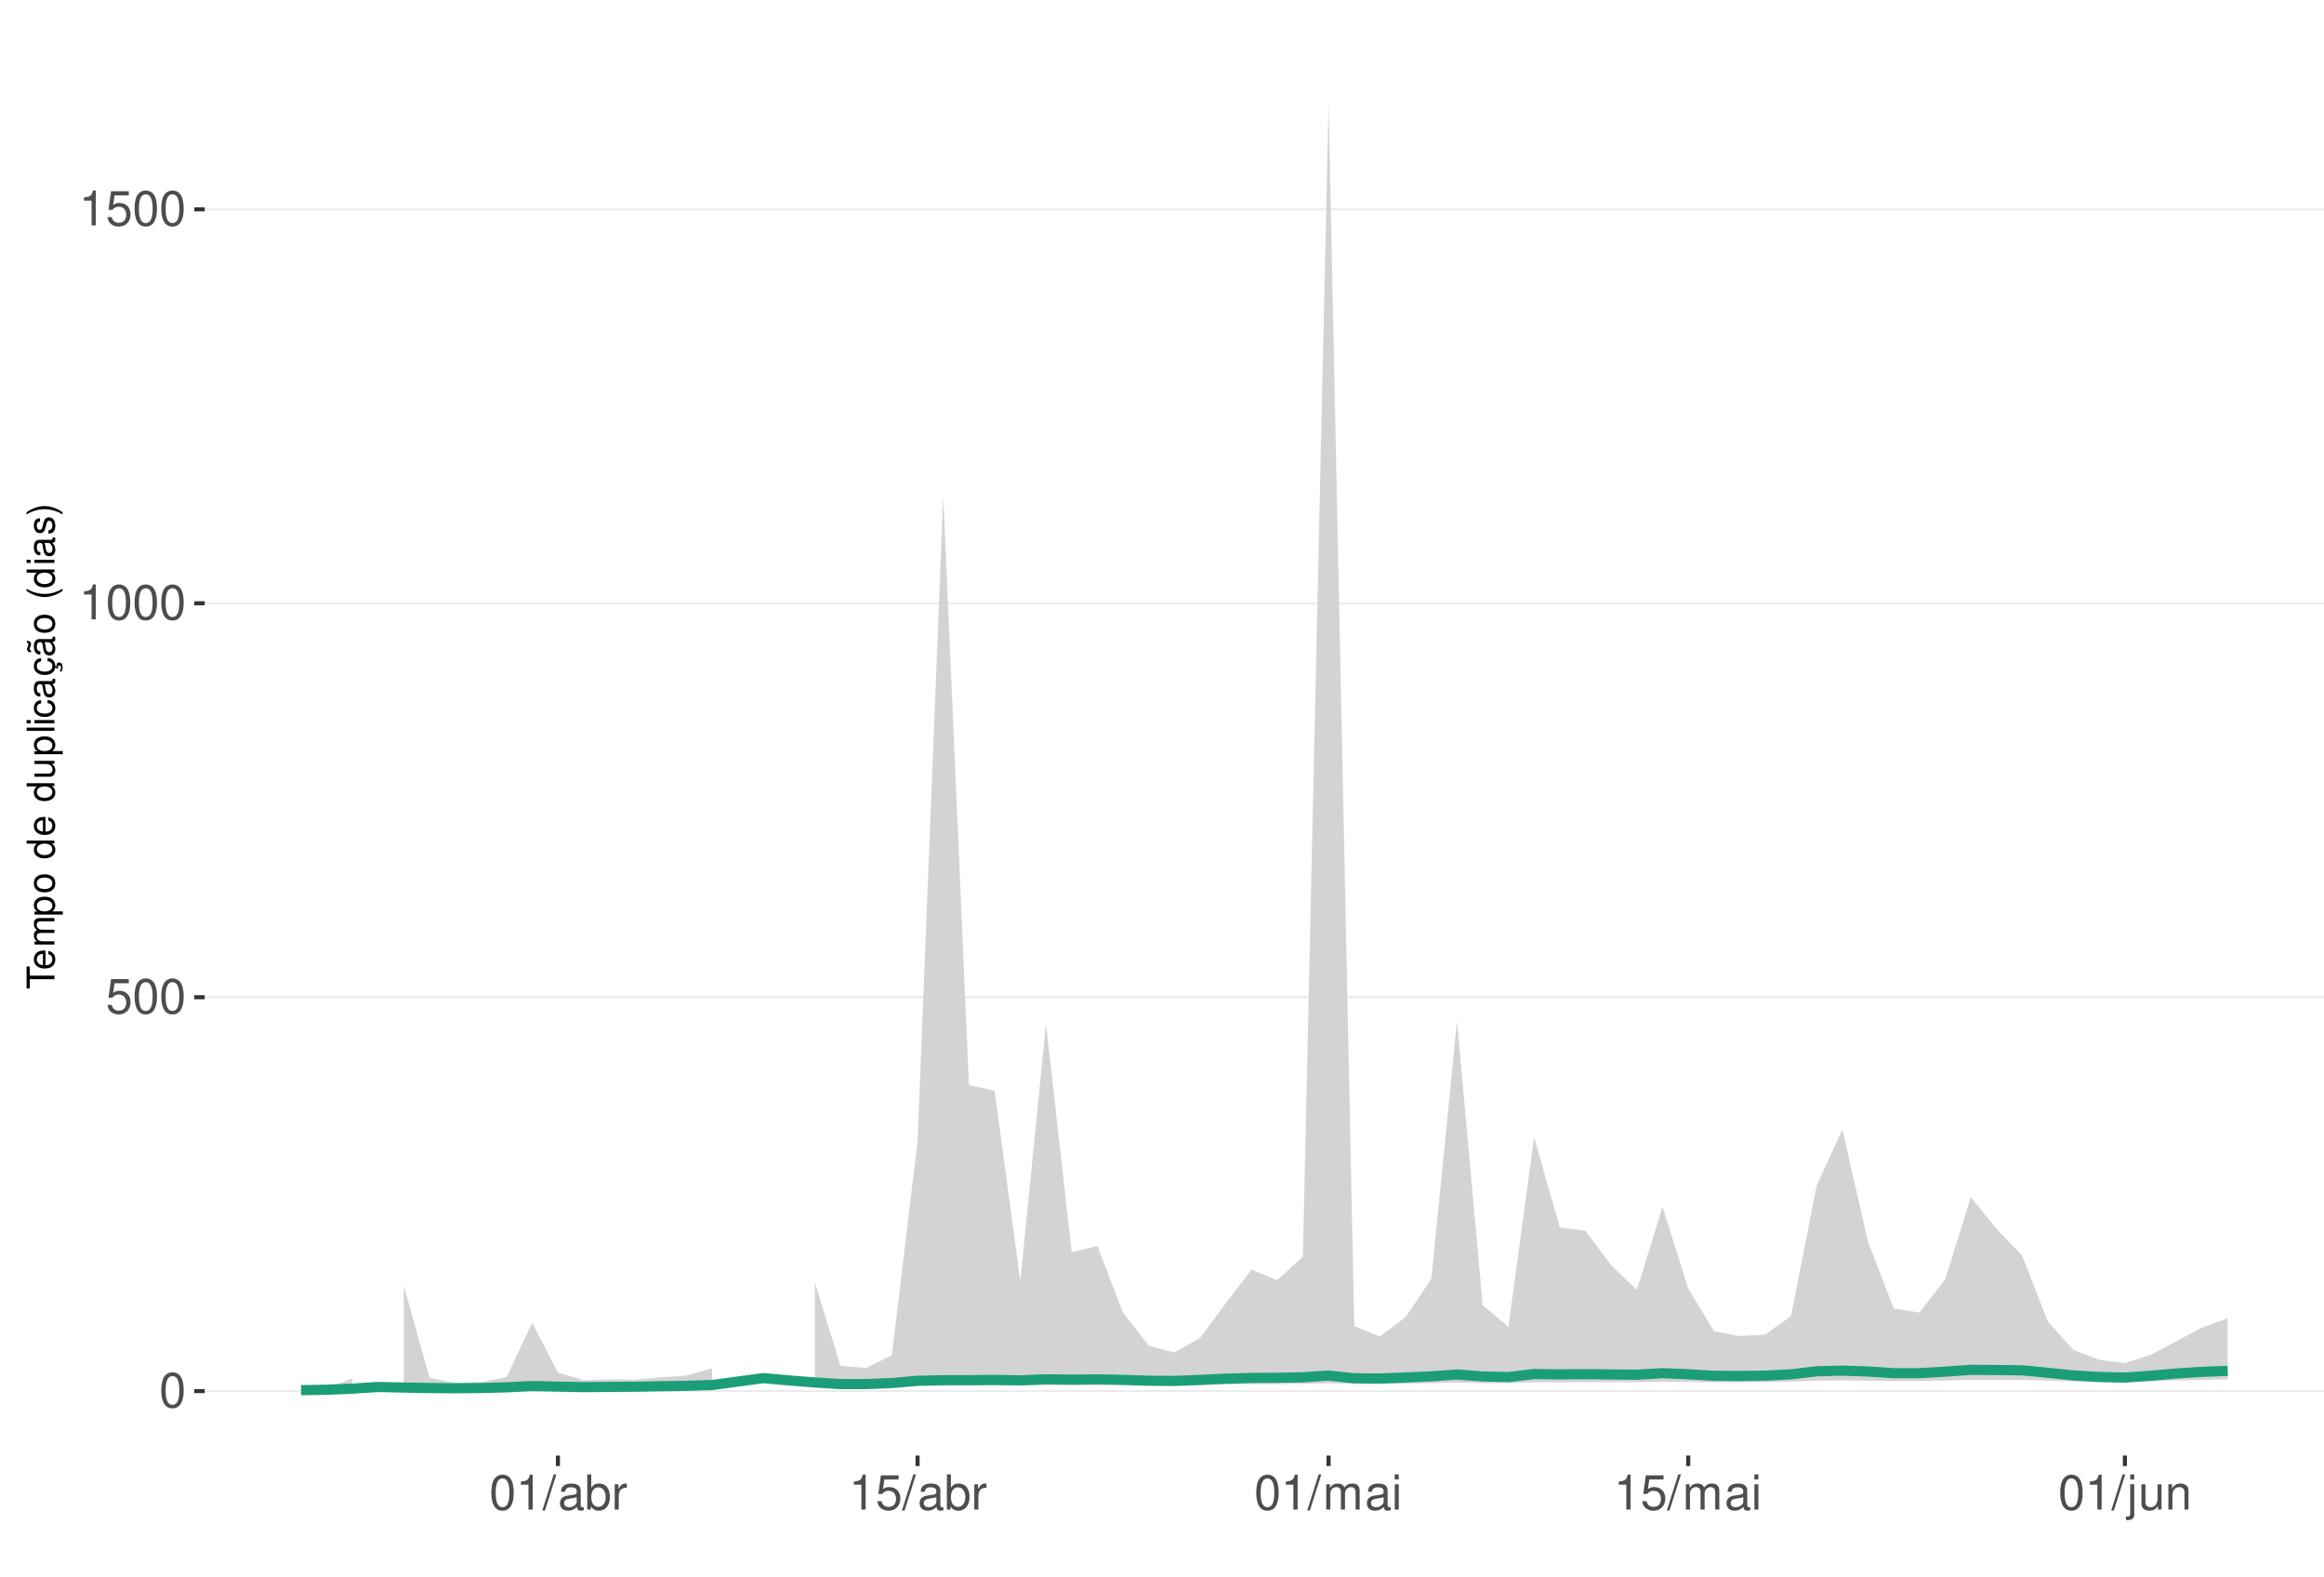
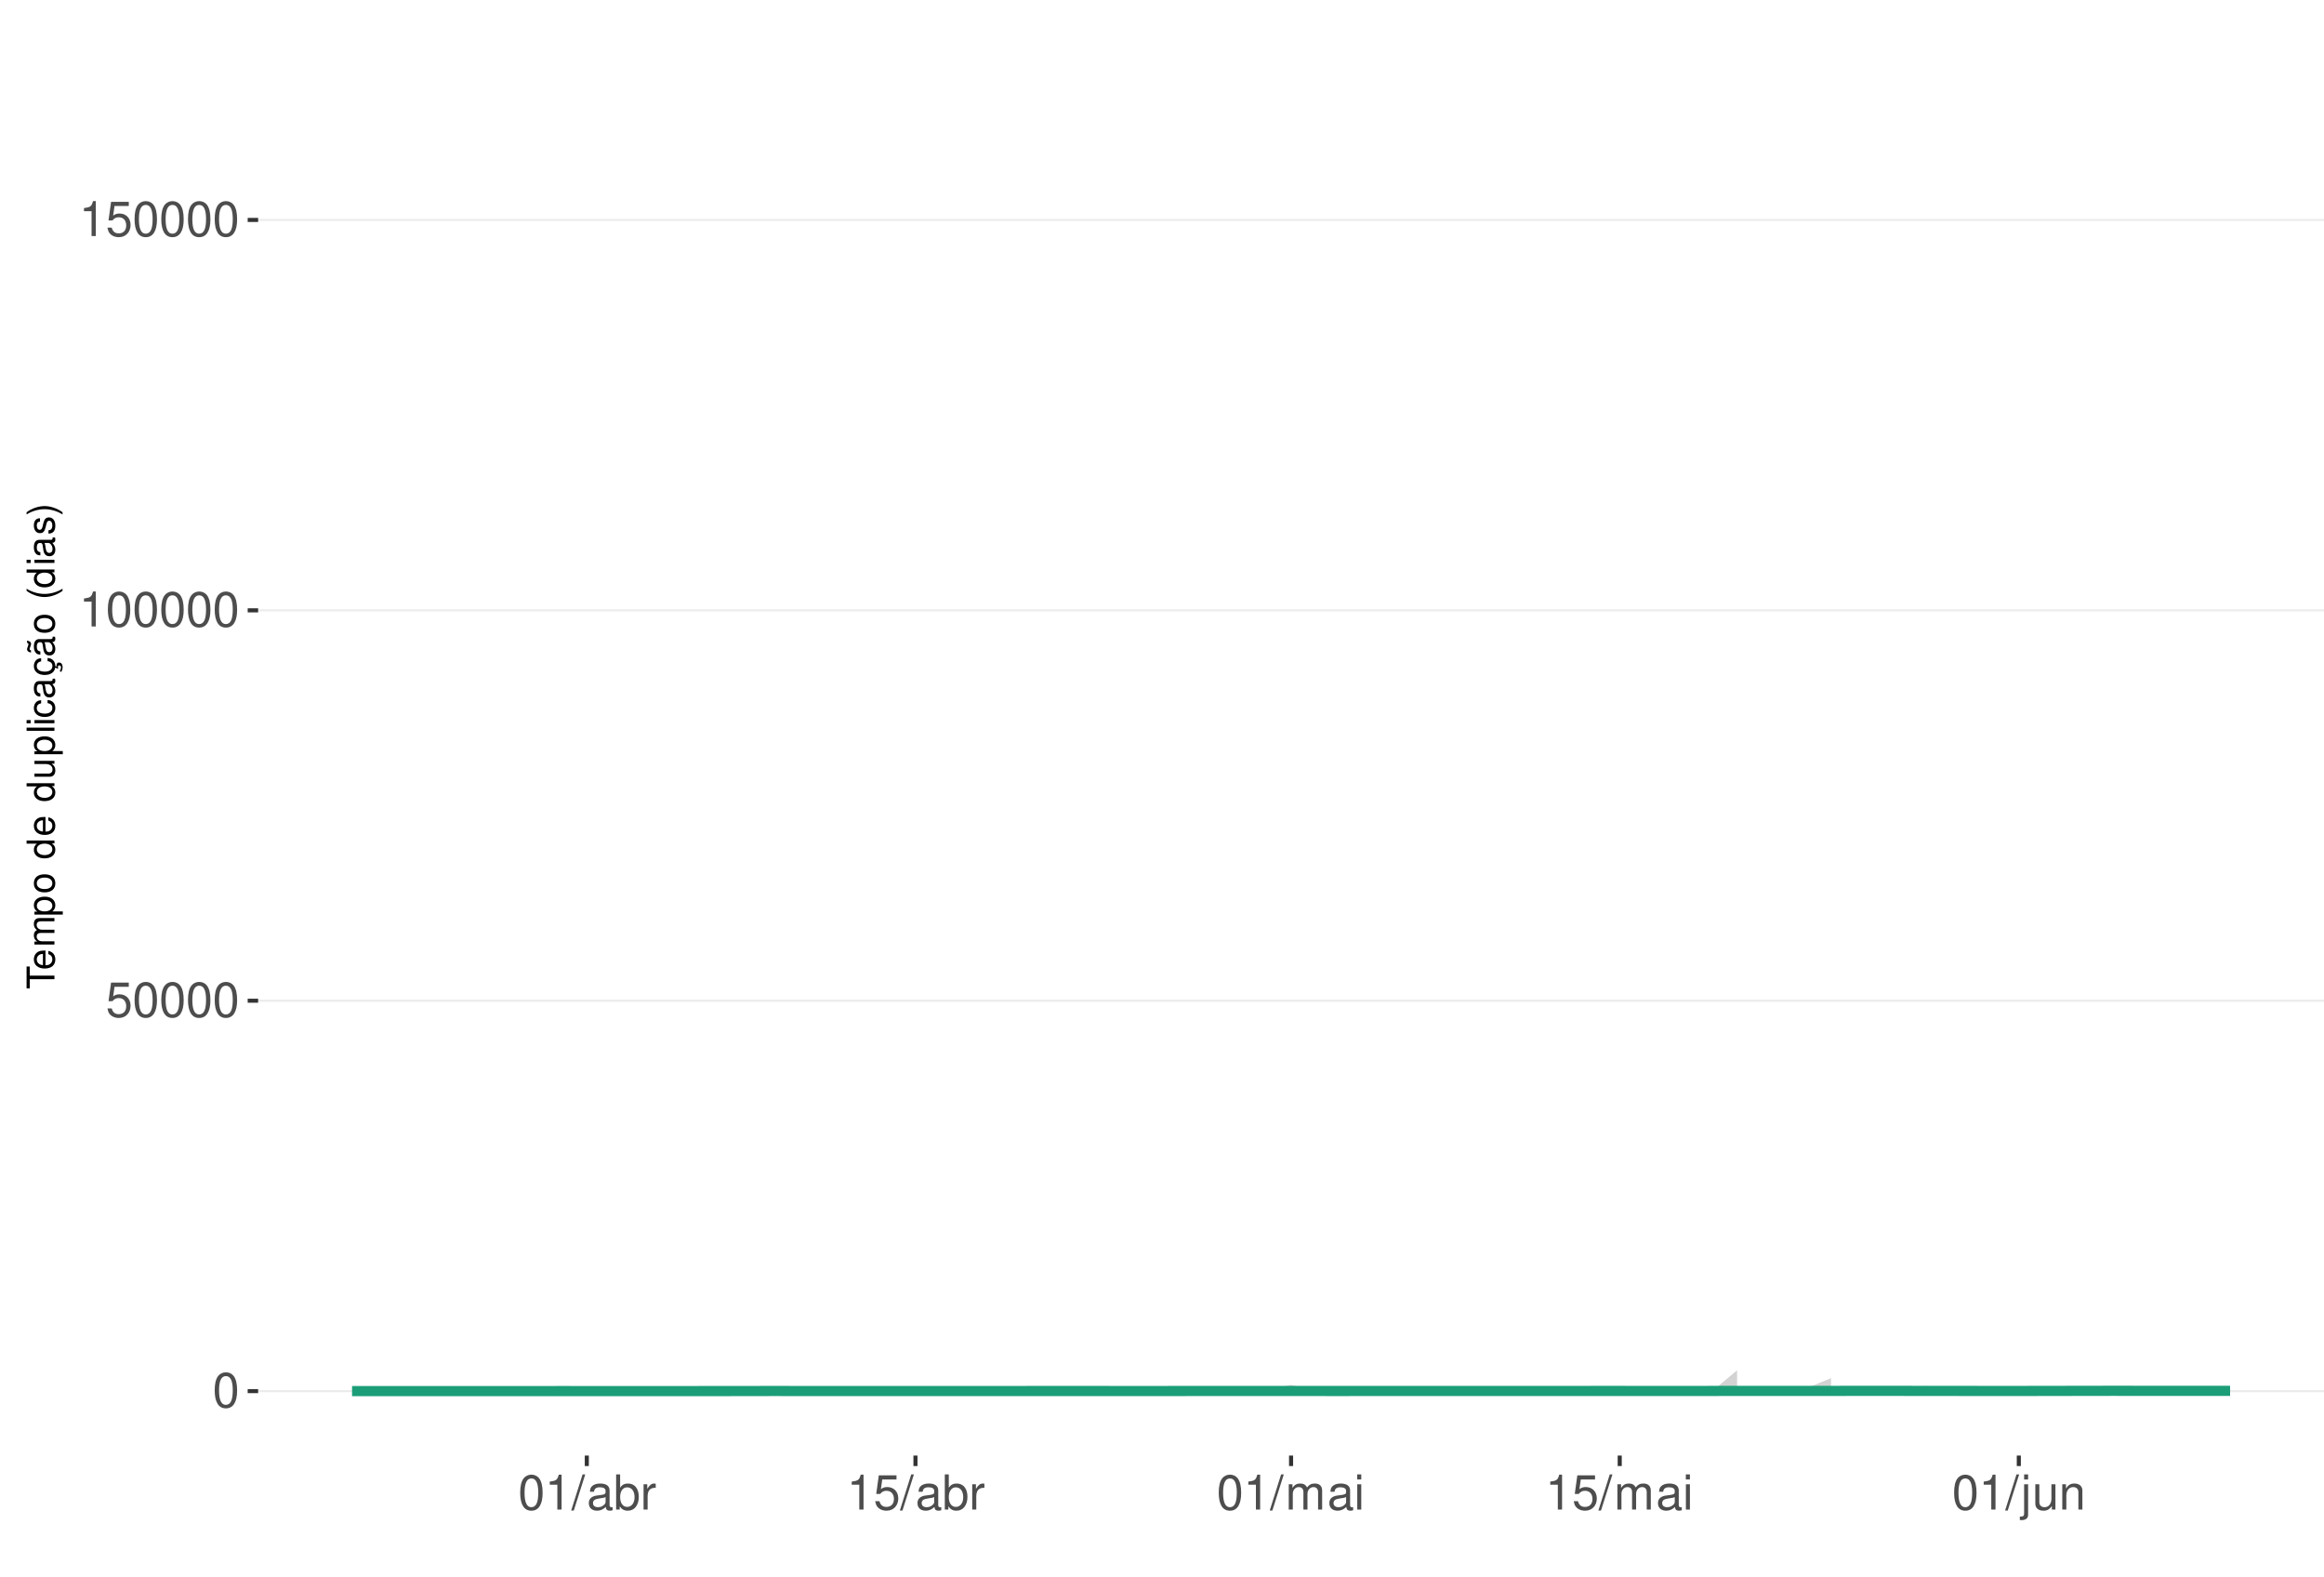
<svg xmlns="http://www.w3.org/2000/svg" xmlns:xlink="http://www.w3.org/1999/xlink" width="609pt" height="413pt" viewBox="0 0 609 413" version="1.1">
  <defs>
    <g>
      <symbol overflow="visible" id="glyph0-0">
        <path style="stroke:none;" d="" />
      </symbol>
      <symbol overflow="visible" id="glyph0-1">
        <path style="stroke:none;" d="M 3.484 -9.156 C 2.641 -9.156 1.891 -8.766 1.422 -8.156 C 0.828 -7.344 0.547 -6.125 0.547 -4.422 C 0.547 -1.344 1.562 0.297 3.484 0.297 C 5.375 0.297 6.422 -1.344 6.422 -4.359 C 6.422 -6.125 6.141 -7.312 5.547 -8.156 C 5.078 -8.781 4.328 -9.156 3.484 -9.156 Z M 3.484 -8.156 C 4.688 -8.156 5.281 -6.938 5.281 -4.453 C 5.281 -1.844 4.703 -0.625 3.453 -0.625 C 2.281 -0.625 1.688 -1.891 1.688 -4.422 C 1.688 -6.938 2.281 -8.156 3.484 -8.156 Z M 3.484 -8.156 " />
      </symbol>
      <symbol overflow="visible" id="glyph0-2">
        <path style="stroke:none;" d="M 6.031 -8.969 L 1.391 -8.969 L 0.719 -4.094 L 1.75 -4.094 C 2.266 -4.703 2.703 -4.922 3.406 -4.922 C 4.609 -4.922 5.359 -4.094 5.359 -2.766 C 5.359 -1.484 4.609 -0.703 3.391 -0.703 C 2.422 -0.703 1.828 -1.188 1.562 -2.203 L 0.438 -2.203 C 0.594 -1.469 0.719 -1.109 0.984 -0.781 C 1.5 -0.094 2.406 0.297 3.422 0.297 C 5.234 0.297 6.5 -1.031 6.5 -2.922 C 6.5 -4.703 5.312 -5.906 3.594 -5.906 C 2.969 -5.906 2.453 -5.75 1.938 -5.359 L 2.297 -7.875 L 6.031 -7.875 Z M 6.031 -8.969 " />
      </symbol>
      <symbol overflow="visible" id="glyph0-3">
        <path style="stroke:none;" d="M 3.281 -6.516 L 3.281 0 L 4.391 0 L 4.391 -9.156 L 3.656 -9.156 C 3.266 -7.75 3.016 -7.562 1.297 -7.328 L 1.297 -6.516 Z M 3.281 -6.516 " />
      </symbol>
      <symbol overflow="visible" id="glyph0-4">
        <path style="stroke:none;" d="M 2.891 -9.219 L -0.094 0.25 L 0.594 0.25 L 3.594 -9.219 Z M 2.891 -9.219 " />
      </symbol>
      <symbol overflow="visible" id="glyph0-5">
        <path style="stroke:none;" d="M 6.766 -0.625 C 6.656 -0.594 6.609 -0.594 6.547 -0.594 C 6.172 -0.594 5.969 -0.781 5.969 -1.109 L 5.969 -5.016 C 5.969 -6.188 5.109 -6.828 3.484 -6.828 C 2.5 -6.828 1.734 -6.547 1.281 -6.047 C 0.969 -5.703 0.844 -5.328 0.828 -4.672 L 1.891 -4.672 C 1.969 -5.484 2.453 -5.844 3.438 -5.844 C 4.406 -5.844 4.922 -5.5 4.922 -4.859 L 4.922 -4.578 C 4.906 -4.125 4.688 -3.969 3.828 -3.844 C 2.328 -3.656 2.094 -3.609 1.703 -3.438 C 0.922 -3.109 0.531 -2.531 0.531 -1.672 C 0.531 -0.469 1.359 0.297 2.703 0.297 C 3.547 0.297 4.219 0 4.969 -0.688 C 5.031 0 5.359 0.297 6.047 0.297 C 6.281 0.297 6.422 0.266 6.766 0.172 Z M 4.922 -2.094 C 4.922 -1.734 4.828 -1.516 4.5 -1.234 C 4.078 -0.828 3.562 -0.625 2.938 -0.625 C 2.109 -0.625 1.625 -1.031 1.625 -1.703 C 1.625 -2.391 2.094 -2.75 3.234 -2.906 C 4.359 -3.062 4.562 -3.109 4.922 -3.281 Z M 4.922 -2.094 " />
      </symbol>
      <symbol overflow="visible" id="glyph0-6">
        <path style="stroke:none;" d="M 0.688 -9.219 L 0.688 0 L 1.625 0 L 1.625 -0.844 C 2.141 -0.078 2.812 0.297 3.734 0.297 C 5.484 0.297 6.625 -1.141 6.625 -3.344 C 6.625 -5.5 5.547 -6.828 3.781 -6.828 C 2.875 -6.828 2.234 -6.484 1.734 -5.734 L 1.734 -9.219 Z M 3.578 -5.828 C 4.766 -5.828 5.516 -4.812 5.516 -3.234 C 5.516 -1.719 4.734 -0.703 3.578 -0.703 C 2.453 -0.703 1.734 -1.703 1.734 -3.266 C 1.734 -4.828 2.453 -5.828 3.578 -5.828 Z M 3.578 -5.828 " />
      </symbol>
      <symbol overflow="visible" id="glyph0-7">
        <path style="stroke:none;" d="M 0.875 -6.625 L 0.875 0 L 1.938 0 L 1.938 -3.438 C 1.953 -5.031 2.609 -5.75 4.062 -5.703 L 4.062 -6.781 C 3.891 -6.812 3.781 -6.828 3.656 -6.828 C 2.969 -6.828 2.453 -6.422 1.844 -5.422 L 1.844 -6.625 Z M 0.875 -6.625 " />
      </symbol>
      <symbol overflow="visible" id="glyph0-8">
        <path style="stroke:none;" d="M 0.891 -6.625 L 0.891 0 L 1.953 0 L 1.953 -4.156 C 1.953 -5.125 2.641 -5.891 3.5 -5.891 C 4.297 -5.891 4.734 -5.422 4.734 -4.562 L 4.734 0 L 5.797 0 L 5.797 -4.156 C 5.797 -5.125 6.5 -5.891 7.359 -5.891 C 8.125 -5.891 8.578 -5.406 8.578 -4.562 L 8.578 0 L 9.641 0 L 9.641 -4.969 C 9.641 -6.156 8.953 -6.828 7.719 -6.828 C 6.828 -6.828 6.297 -6.562 5.688 -5.812 C 5.297 -6.516 4.766 -6.828 3.891 -6.828 C 3.016 -6.828 2.422 -6.5 1.859 -5.688 L 1.859 -6.625 Z M 0.891 -6.625 " />
      </symbol>
      <symbol overflow="visible" id="glyph0-9">
        <path style="stroke:none;" d="M 1.891 -6.625 L 0.844 -6.625 L 0.844 0 L 1.891 0 Z M 1.891 -9.219 L 0.828 -9.219 L 0.828 -7.891 L 1.891 -7.891 Z M 1.891 -9.219 " />
      </symbol>
      <symbol overflow="visible" id="glyph0-10">
        <path style="stroke:none;" d="M 0.891 -6.625 L 0.891 0.969 C 0.891 1.625 0.688 1.828 0.031 1.828 C -0.047 1.828 -0.094 1.828 -0.234 1.828 L -0.234 2.719 C -0.094 2.75 -0.031 2.766 0.125 2.766 C 1.312 2.766 1.938 2.297 1.938 1.375 L 1.938 -6.625 Z M 1.938 -9.219 L 0.891 -9.219 L 0.891 -7.891 L 1.938 -7.891 Z M 1.938 -9.219 " />
      </symbol>
      <symbol overflow="visible" id="glyph0-11">
        <path style="stroke:none;" d="M 6.094 0 L 6.094 -6.625 L 5.047 -6.625 L 5.047 -2.875 C 5.047 -1.516 4.344 -0.625 3.234 -0.625 C 2.406 -0.625 1.875 -1.141 1.875 -1.938 L 1.875 -6.625 L 0.828 -6.625 L 0.828 -1.516 C 0.828 -0.422 1.641 0.297 2.938 0.297 C 3.906 0.297 4.531 -0.047 5.156 -0.922 L 5.156 0 Z M 6.094 0 " />
      </symbol>
      <symbol overflow="visible" id="glyph0-12">
        <path style="stroke:none;" d="M 0.891 -6.625 L 0.891 0 L 1.953 0 L 1.953 -3.656 C 1.953 -5.016 2.656 -5.891 3.75 -5.891 C 4.578 -5.891 5.109 -5.391 5.109 -4.594 L 5.109 0 L 6.156 0 L 6.156 -5.016 C 6.156 -6.109 5.344 -6.828 4.062 -6.828 C 3.078 -6.828 2.438 -6.438 1.859 -5.516 L 1.859 -6.625 Z M 0.891 -6.625 " />
      </symbol>
      <symbol overflow="visible" id="glyph1-0">
        <path style="stroke:none;" d="" />
      </symbol>
      <symbol overflow="visible" id="glyph1-1">
        <path style="stroke:none;" d="M -6.469 -3.547 L -6.469 -5.938 L -7.297 -5.938 L -7.297 -0.203 L -6.469 -0.203 L -6.469 -2.609 L 0 -2.609 L 0 -3.547 Z M -6.469 -3.547 " />
      </symbol>
      <symbol overflow="visible" id="glyph1-2">
        <path style="stroke:none;" d="M -2.344 -5.125 C -3.141 -5.125 -3.625 -5.062 -4.016 -4.922 C -4.875 -4.578 -5.391 -3.781 -5.391 -2.797 C -5.391 -1.344 -4.281 -0.406 -2.547 -0.406 C -0.812 -0.406 0.234 -1.297 0.234 -2.781 C 0.234 -3.984 -0.453 -4.812 -1.594 -5.016 L -1.594 -4.188 C -0.906 -3.953 -0.547 -3.484 -0.547 -2.812 C -0.547 -2.281 -0.781 -1.828 -1.219 -1.547 C -1.516 -1.344 -1.812 -1.281 -2.344 -1.266 Z M -3.016 -1.297 C -3.984 -1.359 -4.625 -1.953 -4.625 -2.797 C -4.625 -3.641 -3.953 -4.234 -3.016 -4.234 Z M -3.016 -1.297 " />
      </symbol>
      <symbol overflow="visible" id="glyph1-3">
        <path style="stroke:none;" d="M -5.234 -0.703 L 0 -0.703 L 0 -1.547 L -3.297 -1.547 C -4.047 -1.547 -4.656 -2.094 -4.656 -2.766 C -4.656 -3.391 -4.281 -3.734 -3.609 -3.734 L 0 -3.734 L 0 -4.578 L -3.297 -4.578 C -4.047 -4.578 -4.656 -5.125 -4.656 -5.812 C -4.656 -6.422 -4.266 -6.781 -3.609 -6.781 L 0 -6.781 L 0 -7.625 L -3.938 -7.625 C -4.875 -7.625 -5.391 -7.078 -5.391 -6.094 C -5.391 -5.406 -5.188 -4.984 -4.594 -4.484 C -5.156 -4.188 -5.391 -3.766 -5.391 -3.078 C -5.391 -2.375 -5.125 -1.906 -4.5 -1.469 L -5.234 -1.469 Z M -5.234 -0.703 " />
      </symbol>
      <symbol overflow="visible" id="glyph1-4">
        <path style="stroke:none;" d="M 2.188 -0.547 L 2.188 -1.375 L -0.547 -1.375 C -0.016 -1.812 0.234 -2.312 0.234 -2.984 C 0.234 -4.344 -0.859 -5.234 -2.531 -5.234 C -4.297 -5.234 -5.391 -4.375 -5.391 -2.984 C -5.391 -2.266 -5.062 -1.703 -4.453 -1.312 L -5.234 -1.312 L -5.234 -0.547 Z M -4.609 -2.844 C -4.609 -3.766 -3.797 -4.359 -2.547 -4.359 C -1.359 -4.359 -0.547 -3.75 -0.547 -2.844 C -0.547 -1.953 -1.344 -1.375 -2.578 -1.375 C -3.812 -1.375 -4.609 -1.953 -4.609 -2.844 Z M -4.609 -2.844 " />
      </symbol>
      <symbol overflow="visible" id="glyph1-5">
        <path style="stroke:none;" d="M -5.391 -2.719 C -5.391 -1.234 -4.344 -0.359 -2.578 -0.359 C -0.812 -0.359 0.234 -1.234 0.234 -2.734 C 0.234 -4.203 -0.812 -5.094 -2.547 -5.094 C -4.359 -5.094 -5.391 -4.234 -5.391 -2.719 Z M -4.625 -2.734 C -4.625 -3.672 -3.844 -4.234 -2.547 -4.234 C -1.312 -4.234 -0.547 -3.656 -0.547 -2.734 C -0.547 -1.797 -1.312 -1.234 -2.578 -1.234 C -3.844 -1.234 -4.625 -1.797 -4.625 -2.734 Z M -4.625 -2.734 " />
      </symbol>
      <symbol overflow="visible" id="glyph1-6">
        <path style="stroke:none;" d="" />
      </symbol>
      <symbol overflow="visible" id="glyph1-7">
        <path style="stroke:none;" d="M -7.297 -4.953 L -7.297 -4.125 L -4.578 -4.125 C -5.109 -3.766 -5.391 -3.203 -5.391 -2.516 C -5.391 -1.156 -4.297 -0.266 -2.625 -0.266 C -0.859 -0.266 0.234 -1.125 0.234 -2.547 C 0.234 -3.266 -0.047 -3.766 -0.688 -4.203 L 0 -4.203 L 0 -4.953 Z M -4.609 -2.656 C -4.609 -3.547 -3.812 -4.125 -2.562 -4.125 C -1.344 -4.125 -0.547 -3.547 -0.547 -2.656 C -0.547 -1.734 -1.359 -1.125 -2.578 -1.125 C -3.797 -1.125 -4.609 -1.734 -4.609 -2.656 Z M -4.609 -2.656 " />
      </symbol>
      <symbol overflow="visible" id="glyph1-8">
        <path style="stroke:none;" d="M 0 -4.812 L -5.234 -4.812 L -5.234 -3.984 L -2.266 -3.984 C -1.203 -3.984 -0.5 -3.438 -0.5 -2.562 C -0.5 -1.906 -0.906 -1.484 -1.531 -1.484 L -5.234 -1.484 L -5.234 -0.656 L -1.203 -0.656 C -0.328 -0.656 0.234 -1.297 0.234 -2.312 C 0.234 -3.094 -0.047 -3.578 -0.734 -4.062 L 0 -4.062 Z M 0 -4.812 " />
      </symbol>
      <symbol overflow="visible" id="glyph1-9">
        <path style="stroke:none;" d="M -7.297 -1.516 L -7.297 -0.688 L 0 -0.688 L 0 -1.516 Z M -7.297 -1.516 " />
      </symbol>
      <symbol overflow="visible" id="glyph1-10">
        <path style="stroke:none;" d="M -5.234 -1.5 L -5.234 -0.672 L 0 -0.672 L 0 -1.5 Z M -7.297 -1.5 L -7.297 -0.656 L -6.234 -0.656 L -6.234 -1.5 Z M -7.297 -1.5 " />
      </symbol>
      <symbol overflow="visible" id="glyph1-11">
        <path style="stroke:none;" d="M -3.484 -4.703 C -3.984 -4.672 -4.312 -4.562 -4.609 -4.359 C -5.094 -4 -5.391 -3.375 -5.391 -2.641 C -5.391 -1.219 -4.266 -0.312 -2.531 -0.312 C -0.844 -0.312 0.234 -1.203 0.234 -2.625 C 0.234 -3.875 -0.516 -4.672 -1.797 -4.766 L -1.797 -3.938 C -0.953 -3.797 -0.547 -3.359 -0.547 -2.656 C -0.547 -1.734 -1.297 -1.188 -2.531 -1.188 C -3.844 -1.188 -4.625 -1.719 -4.625 -2.625 C -4.625 -3.328 -4.203 -3.766 -3.484 -3.875 Z M -3.484 -4.703 " />
      </symbol>
      <symbol overflow="visible" id="glyph1-12">
        <path style="stroke:none;" d="M -0.484 -5.344 C -0.469 -5.266 -0.469 -5.219 -0.469 -5.172 C -0.469 -4.875 -0.625 -4.719 -0.875 -4.719 L -3.953 -4.719 C -4.891 -4.719 -5.391 -4.047 -5.391 -2.75 C -5.391 -1.984 -5.172 -1.375 -4.781 -1.016 C -4.516 -0.766 -4.203 -0.672 -3.688 -0.656 L -3.688 -1.484 C -4.328 -1.562 -4.625 -1.938 -4.625 -2.719 C -4.625 -3.484 -4.344 -3.891 -3.844 -3.891 L -3.625 -3.891 C -3.266 -3.875 -3.125 -3.703 -3.047 -3.016 C -2.891 -1.844 -2.844 -1.656 -2.719 -1.344 C -2.453 -0.734 -2 -0.422 -1.312 -0.422 C -0.375 -0.422 0.234 -1.078 0.234 -2.141 C 0.234 -2.797 0 -3.328 -0.547 -3.922 C 0 -3.984 0.234 -4.234 0.234 -4.781 C 0.234 -4.953 0.203 -5.062 0.141 -5.344 Z M -1.656 -3.891 C -1.375 -3.891 -1.203 -3.812 -0.969 -3.562 C -0.656 -3.219 -0.5 -2.812 -0.5 -2.312 C -0.5 -1.672 -0.812 -1.297 -1.344 -1.297 C -1.891 -1.297 -2.172 -1.656 -2.297 -2.547 C -2.422 -3.438 -2.453 -3.609 -2.594 -3.891 Z M -1.656 -3.891 " />
      </symbol>
      <symbol overflow="visible" id="glyph1-13">
        <path style="stroke:none;" d="M 0.234 -2.641 C 0.234 -3.875 -0.547 -4.703 -1.797 -4.766 L -1.797 -3.938 C -0.953 -3.797 -0.531 -3.359 -0.531 -2.656 C -0.531 -1.734 -1.281 -1.188 -2.516 -1.188 C -3.844 -1.188 -4.625 -1.719 -4.625 -2.625 C -4.625 -3.328 -4.203 -3.766 -3.484 -3.875 L -3.484 -4.703 C -3.984 -4.672 -4.312 -4.562 -4.609 -4.359 C -5.094 -4 -5.391 -3.375 -5.391 -2.641 C -5.391 -1.219 -4.266 -0.312 -2.531 -0.312 C -1.469 -0.312 -0.625 -0.672 -0.156 -1.312 C 0.047 -1.594 0.125 -1.812 0.203 -2.25 L 0.922 -1.938 L 0.984 -2.062 C 0.938 -2.188 0.906 -2.25 0.906 -2.375 C 0.906 -2.656 1.047 -2.828 1.281 -2.828 C 1.547 -2.828 1.734 -2.594 1.734 -2.297 C 1.734 -2.031 1.672 -1.844 1.438 -1.406 L 1.406 -1.312 L 1.812 -1.094 C 2.078 -1.75 2.141 -1.953 2.141 -2.344 C 2.141 -3.109 1.781 -3.578 1.203 -3.578 C 0.781 -3.578 0.547 -3.297 0.547 -2.797 C 0.547 -2.703 0.547 -2.641 0.562 -2.516 Z M 0.234 -2.641 " />
      </symbol>
      <symbol overflow="visible" id="glyph1-14">
        <path style="stroke:none;" d="M -0.484 -5.344 C -0.469 -5.266 -0.469 -5.219 -0.469 -5.172 C -0.469 -4.875 -0.625 -4.719 -0.875 -4.719 L -3.953 -4.719 C -4.891 -4.719 -5.391 -4.047 -5.391 -2.75 C -5.391 -1.984 -5.172 -1.375 -4.781 -1.016 C -4.516 -0.766 -4.203 -0.672 -3.688 -0.656 L -3.688 -1.484 C -4.328 -1.562 -4.625 -1.938 -4.625 -2.719 C -4.625 -3.484 -4.344 -3.891 -3.844 -3.891 L -3.625 -3.891 C -3.266 -3.875 -3.125 -3.703 -3.047 -3.016 C -2.891 -1.844 -2.844 -1.656 -2.719 -1.344 C -2.453 -0.734 -2 -0.422 -1.312 -0.422 C -0.375 -0.422 0.234 -1.078 0.234 -2.141 C 0.234 -2.797 0 -3.328 -0.547 -3.922 C 0 -3.984 0.234 -4.234 0.234 -4.781 C 0.234 -4.953 0.203 -5.062 0.141 -5.344 Z M -1.656 -3.891 C -1.375 -3.891 -1.203 -3.812 -0.969 -3.562 C -0.656 -3.219 -0.5 -2.812 -0.5 -2.312 C -0.5 -1.672 -0.812 -1.297 -1.344 -1.297 C -1.891 -1.297 -2.172 -1.656 -2.297 -2.547 C -2.422 -3.438 -2.453 -3.609 -2.594 -3.891 Z M -7.172 -3.75 C -6.922 -3.672 -6.812 -3.547 -6.812 -3.375 C -6.812 -3.25 -6.875 -2.984 -6.984 -2.734 C -7.156 -2.312 -7.172 -2.25 -7.172 -2.047 C -7.172 -1.594 -6.797 -1.297 -6.141 -1.188 L -6.141 -1.766 C -6.375 -1.812 -6.5 -1.938 -6.5 -2.094 C -6.5 -2.203 -6.469 -2.344 -6.375 -2.578 C -6.156 -3.156 -6.125 -3.234 -6.125 -3.438 C -6.125 -3.922 -6.484 -4.219 -7.172 -4.312 Z M -7.172 -3.75 " />
      </symbol>
      <symbol overflow="visible" id="glyph1-15">
        <path style="stroke:none;" d="M -7.297 -2.359 C -5.984 -1.359 -4.156 -0.734 -2.594 -0.734 C -1.016 -0.734 0.812 -1.359 2.125 -2.359 L 2.125 -2.906 C 0.688 -2.031 -0.984 -1.547 -2.594 -1.547 C -4.188 -1.547 -5.875 -2.031 -7.297 -2.906 Z M -7.297 -2.359 " />
      </symbol>
      <symbol overflow="visible" id="glyph1-16">
        <path style="stroke:none;" d="M -3.781 -4.375 C -4.812 -4.375 -5.391 -3.688 -5.391 -2.484 C -5.391 -1.266 -4.766 -0.469 -3.797 -0.469 C -2.969 -0.469 -2.578 -0.891 -2.281 -2.125 L -2.094 -2.906 C -1.953 -3.484 -1.734 -3.719 -1.375 -3.719 C -0.875 -3.719 -0.547 -3.234 -0.547 -2.5 C -0.547 -2.047 -0.672 -1.672 -0.891 -1.453 C -1.047 -1.328 -1.188 -1.266 -1.562 -1.219 L -1.562 -0.344 C -0.344 -0.375 0.234 -1.062 0.234 -2.438 C 0.234 -3.75 -0.422 -4.594 -1.438 -4.594 C -2.203 -4.594 -2.641 -4.156 -2.891 -3.109 L -3.078 -2.312 C -3.234 -1.625 -3.453 -1.344 -3.828 -1.344 C -4.312 -1.344 -4.625 -1.766 -4.625 -2.453 C -4.625 -3.125 -4.328 -3.484 -3.781 -3.5 Z M -3.781 -4.375 " />
      </symbol>
      <symbol overflow="visible" id="glyph1-17">
        <path style="stroke:none;" d="M 2.125 -0.938 C 0.812 -1.938 -1.016 -2.562 -2.578 -2.562 C -4.156 -2.562 -5.984 -1.938 -7.297 -0.938 L -7.297 -0.375 C -5.859 -1.266 -4.188 -1.75 -2.578 -1.75 C -0.984 -1.75 0.703 -1.266 2.125 -0.375 Z M 2.125 -0.938 " />
      </symbol>
    </g>
    <clipPath id="clip1">
-       <path d="M 53.645 9.961 L 609 9.961 L 609 381.328 L 53.645 381.328 Z M 53.645 9.961 " />
+       <path d="M 67.645 9.961 L 609 9.961 L 609 381.328 L 67.645 381.328 Z M 67.645 9.961 " />
    </clipPath>
    <clipPath id="clip2">
-       <path d="M 53.645 364 L 609 364 L 609 365 L 53.645 365 Z M 53.645 364 " />
+       <path d="M 67.645 364 L 609 364 L 609 365 L 67.645 365 Z M 67.645 364 " />
    </clipPath>
    <clipPath id="clip3">
-       <path d="M 53.645 260 L 609 260 L 609 262 L 53.645 262 Z M 53.645 260 " />
+       <path d="M 67.645 261 L 609 261 L 609 263 L 67.645 263 Z M 67.645 261 " />
    </clipPath>
    <clipPath id="clip4">
-       <path d="M 53.645 157 L 609 157 L 609 159 L 53.645 159 Z M 53.645 157 " />
+       <path d="M 67.645 159 L 609 159 L 609 161 L 67.645 161 Z M 67.645 159 " />
    </clipPath>
    <clipPath id="clip5">
-       <path d="M 53.645 54 L 609 54 L 609 56 L 53.645 56 Z M 53.645 54 " />
+       <path d="M 67.645 57 L 609 57 L 609 58 L 67.645 58 Z M 67.645 57 " />
    </clipPath>
  </defs>
  <g id="surface349">
    <rect x="0" y="0" width="609" height="413" style="fill:rgb(100%,100%,100%);fill-opacity:1;stroke:none;" />
    <rect x="0" y="0" width="609" height="413" style="fill:rgb(100%,100%,100%);fill-opacity:1;stroke:none;" />
    <path style="fill:none;stroke-width:1.067;stroke-linecap:round;stroke-linejoin:round;stroke:rgb(100%,100%,100%);stroke-opacity:1;stroke-miterlimit:10;" d="M 0 413 L 609 413 L 609 0 L 0 0 Z M 0 413 " />
    <g clip-path="url(#clip1)" clip-rule="nonzero">
-       <path style=" stroke:none;fill-rule:nonzero;fill:rgb(100%,100%,100%);fill-opacity:1;" d="M 53.645 381.328 L 609 381.328 L 609 9.961 L 53.645 9.961 Z M 53.645 381.328 " />
+       <path style=" stroke:none;fill-rule:nonzero;fill:rgb(100%,100%,100%);fill-opacity:1;" d="M 67.645 381.328 L 609 381.328 L 609 9.961 L 67.645 9.961 Z M 67.645 381.328 " />
    </g>
    <g clip-path="url(#clip2)" clip-rule="nonzero">
-       <path style="fill:none;stroke-width:0.533;stroke-linecap:butt;stroke-linejoin:round;stroke:rgb(92.157%,92.157%,92.157%);stroke-opacity:1;stroke-miterlimit:10;" d="M 53.645 364.449 L 609 364.449 " />
+       <path style="fill:none;stroke-width:0.533;stroke-linecap:butt;stroke-linejoin:round;stroke:rgb(92.157%,92.157%,92.157%);stroke-opacity:1;stroke-miterlimit:10;" d="M 67.645 364.449 L 609 364.449 " />
    </g>
    <g clip-path="url(#clip3)" clip-rule="nonzero">
-       <path style="fill:none;stroke-width:0.533;stroke-linecap:butt;stroke-linejoin:round;stroke:rgb(92.157%,92.157%,92.157%);stroke-opacity:1;stroke-miterlimit:10;" d="M 53.645 261.25 L 609 261.25 " />
+       <path style="fill:none;stroke-width:0.533;stroke-linecap:butt;stroke-linejoin:round;stroke:rgb(92.157%,92.157%,92.157%);stroke-opacity:1;stroke-miterlimit:10;" d="M 67.645 262.172 L 609 262.172 " />
    </g>
    <g clip-path="url(#clip4)" clip-rule="nonzero">
-       <path style="fill:none;stroke-width:0.533;stroke-linecap:butt;stroke-linejoin:round;stroke:rgb(92.157%,92.157%,92.157%);stroke-opacity:1;stroke-miterlimit:10;" d="M 53.645 158.047 L 609 158.047 " />
+       <path style="fill:none;stroke-width:0.533;stroke-linecap:butt;stroke-linejoin:round;stroke:rgb(92.157%,92.157%,92.157%);stroke-opacity:1;stroke-miterlimit:10;" d="M 67.645 159.898 L 609 159.898 " />
    </g>
    <g clip-path="url(#clip5)" clip-rule="nonzero">
-       <path style="fill:none;stroke-width:0.533;stroke-linecap:butt;stroke-linejoin:round;stroke:rgb(92.157%,92.157%,92.157%);stroke-opacity:1;stroke-miterlimit:10;" d="M 53.645 54.848 L 609 54.848 " />
-     </g>
-     <path style=" stroke:none;fill-rule:nonzero;fill:rgb(82.745%,82.745%,82.745%);fill-opacity:1;" d="M 78.887 363.984 L 85.621 363.602 L 92.352 361.133 L 92.352 364.098 L 85.621 364.215 L 78.887 364.289 Z M 78.887 363.984 " />
-     <path style=" stroke:none;fill-rule:nonzero;fill:rgb(82.745%,82.745%,82.745%);fill-opacity:1;" d="M 105.816 336.809 L 112.547 360.93 L 119.277 362.316 L 126.008 362.105 L 132.742 360.785 L 139.473 346.566 L 146.203 359.586 L 152.938 361.574 L 159.668 361.395 L 166.398 361.438 L 173.129 360.828 L 179.863 360.367 L 186.594 358.465 L 186.594 363.527 L 179.863 363.621 L 173.129 363.672 L 166.398 363.742 L 159.668 363.773 L 152.938 363.812 L 146.203 363.785 L 139.473 363.758 L 132.742 363.883 L 126.008 363.957 L 119.277 364 L 112.547 363.996 L 105.816 363.977 Z M 105.816 336.809 " />
-     <path style=" stroke:none;fill-rule:nonzero;fill:rgb(82.745%,82.745%,82.745%);fill-opacity:1;" d="M 213.52 335.945 L 220.25 357.844 L 226.984 358.355 L 233.715 355.051 L 240.445 299.043 L 247.18 129.742 L 253.91 284.262 L 260.641 285.797 L 267.371 335.594 L 274.105 268.207 L 280.836 328.035 L 287.566 326.449 L 294.301 343.91 L 301.031 352.566 L 307.762 354.328 L 314.492 350.48 L 321.227 341.438 L 327.957 332.602 L 334.688 335.395 L 341.418 329.227 L 348.152 26.844 L 354.883 347.453 L 361.613 350.117 L 368.348 345.035 L 375.078 335.055 L 381.809 267.469 L 388.539 341.93 L 395.273 347.605 L 402.004 297.969 L 408.734 321.551 L 415.469 322.422 L 422.199 331.469 L 428.93 337.934 L 435.66 316.176 L 442.395 337.562 L 449.125 348.719 L 455.855 350.035 L 462.59 349.633 L 469.32 344.801 L 476.051 310.613 L 482.781 295.918 L 489.516 325.328 L 496.246 342.809 L 502.977 343.875 L 509.711 335.219 L 516.441 313.645 L 523.172 321.91 L 529.902 328.949 L 536.637 346.215 L 543.367 353.672 L 550.098 356.246 L 556.832 357.102 L 563.562 354.938 L 570.293 351.387 L 577.023 347.805 L 583.758 345.355 L 583.758 361.371 L 577.023 361.477 L 570.293 361.648 L 563.562 361.887 L 556.832 362.105 L 550.098 362.059 L 543.367 361.914 L 536.637 361.68 L 529.902 361.5 L 523.172 361.496 L 516.441 361.5 L 509.711 361.656 L 502.977 361.797 L 496.246 361.812 L 489.516 361.699 L 482.781 361.652 L 476.051 361.719 L 469.32 361.973 L 462.59 362.105 L 455.855 362.148 L 449.125 362.152 L 442.395 362.043 L 435.66 361.977 L 428.93 362.117 L 422.199 362.109 L 415.469 362.105 L 408.734 362.141 L 402.004 362.137 L 395.273 362.383 L 388.539 362.352 L 381.809 362.227 L 375.078 362.375 L 368.348 362.484 L 361.613 362.582 L 354.883 362.578 L 348.152 362.402 L 341.418 362.539 L 334.688 362.594 L 327.957 362.621 L 321.227 362.695 L 314.492 362.812 L 307.762 362.914 L 301.031 362.914 L 294.301 362.863 L 287.566 362.844 L 280.836 362.883 L 274.105 362.875 L 267.371 362.969 L 260.641 362.957 L 253.91 362.988 L 247.18 363.008 L 240.445 363.07 L 233.715 363.254 L 226.984 363.363 L 220.25 363.383 L 213.52 363.27 Z M 213.52 335.945 " />
-     <path style="fill:none;stroke-width:2.667;stroke-linecap:butt;stroke-linejoin:round;stroke:rgb(10.588%,61.961%,46.667%);stroke-opacity:1;stroke-miterlimit:10;" d="M 78.887 364.207 L 85.621 364.078 L 92.352 363.805 L 99.082 363.355 L 105.816 363.516 L 112.547 363.641 L 119.277 363.703 L 126.008 363.633 L 132.742 363.461 L 139.473 363.113 L 146.203 363.273 L 152.938 363.402 L 159.668 363.34 L 166.398 363.301 L 173.129 363.168 L 179.863 363.066 L 186.594 362.852 L 193.324 361.945 L 200.059 361.043 L 206.789 361.648 L 213.52 362.18 L 220.25 362.609 L 226.984 362.605 L 233.715 362.328 L 240.445 361.746 L 247.18 361.578 L 253.91 361.578 L 260.641 361.516 L 267.371 361.629 L 274.105 361.344 L 280.836 361.441 L 287.566 361.367 L 294.301 361.5 L 301.031 361.727 L 307.762 361.785 L 314.492 361.52 L 321.227 361.188 L 327.957 360.988 L 334.688 360.961 L 341.418 360.824 L 348.152 360.379 L 354.883 361.078 L 361.613 361.145 L 368.348 360.879 L 375.078 360.574 L 381.809 360.102 L 388.539 360.605 L 395.273 360.766 L 402.004 359.977 L 408.734 360.066 L 415.469 360.012 L 422.199 360.078 L 428.93 360.16 L 435.66 359.746 L 442.395 360.027 L 449.125 360.438 L 455.855 360.48 L 462.59 360.398 L 469.32 360.051 L 476.051 359.25 L 482.781 359.074 L 489.516 359.309 L 496.246 359.75 L 502.977 359.75 L 509.711 359.348 L 516.441 358.871 L 523.172 358.922 L 529.902 359.004 L 536.637 359.645 L 543.367 360.34 L 550.098 360.746 L 556.832 360.895 L 563.562 360.414 L 570.293 359.836 L 577.023 359.402 L 583.758 359.145 " />
-     <g style="fill:rgb(30.196%,30.196%,30.196%);fill-opacity:1;">
-       <use xlink:href="#glyph0-1" x="41.715" y="368.671" />
-     </g>
-     <g style="fill:rgb(30.196%,30.196%,30.196%);fill-opacity:1;">
-       <use xlink:href="#glyph0-2" x="27.715" y="265.472" />
-       <use xlink:href="#glyph0-1" x="34.715" y="265.472" />
-       <use xlink:href="#glyph0-1" x="41.715" y="265.472" />
-     </g>
-     <g style="fill:rgb(30.196%,30.196%,30.196%);fill-opacity:1;">
-       <use xlink:href="#glyph0-3" x="20.715" y="162.269" />
-       <use xlink:href="#glyph0-1" x="27.715" y="162.269" />
-       <use xlink:href="#glyph0-1" x="34.715" y="162.269" />
-       <use xlink:href="#glyph0-1" x="41.715" y="162.269" />
-     </g>
-     <g style="fill:rgb(30.196%,30.196%,30.196%);fill-opacity:1;">
-       <use xlink:href="#glyph0-3" x="20.715" y="59.069" />
-       <use xlink:href="#glyph0-2" x="27.715" y="59.069" />
-       <use xlink:href="#glyph0-1" x="34.715" y="59.069" />
-       <use xlink:href="#glyph0-1" x="41.715" y="59.069" />
-     </g>
-     <path style="fill:none;stroke-width:1.067;stroke-linecap:butt;stroke-linejoin:round;stroke:rgb(20%,20%,20%);stroke-opacity:1;stroke-miterlimit:10;" d="M 50.906 364.449 L 53.645 364.449 " />
-     <path style="fill:none;stroke-width:1.067;stroke-linecap:butt;stroke-linejoin:round;stroke:rgb(20%,20%,20%);stroke-opacity:1;stroke-miterlimit:10;" d="M 50.906 261.25 L 53.645 261.25 " />
-     <path style="fill:none;stroke-width:1.067;stroke-linecap:butt;stroke-linejoin:round;stroke:rgb(20%,20%,20%);stroke-opacity:1;stroke-miterlimit:10;" d="M 50.906 158.047 L 53.645 158.047 " />
-     <path style="fill:none;stroke-width:1.067;stroke-linecap:butt;stroke-linejoin:round;stroke:rgb(20%,20%,20%);stroke-opacity:1;stroke-miterlimit:10;" d="M 50.906 54.848 L 53.645 54.848 " />
-     <path style="fill:none;stroke-width:1.067;stroke-linecap:butt;stroke-linejoin:round;stroke:rgb(20%,20%,20%);stroke-opacity:1;stroke-miterlimit:10;" d="M 146.203 384.07 L 146.203 381.328 " />
-     <path style="fill:none;stroke-width:1.067;stroke-linecap:butt;stroke-linejoin:round;stroke:rgb(20%,20%,20%);stroke-opacity:1;stroke-miterlimit:10;" d="M 240.445 384.07 L 240.445 381.328 " />
-     <path style="fill:none;stroke-width:1.067;stroke-linecap:butt;stroke-linejoin:round;stroke:rgb(20%,20%,20%);stroke-opacity:1;stroke-miterlimit:10;" d="M 348.152 384.07 L 348.152 381.328 " />
-     <path style="fill:none;stroke-width:1.067;stroke-linecap:butt;stroke-linejoin:round;stroke:rgb(20%,20%,20%);stroke-opacity:1;stroke-miterlimit:10;" d="M 442.395 384.07 L 442.395 381.328 " />
-     <path style="fill:none;stroke-width:1.067;stroke-linecap:butt;stroke-linejoin:round;stroke:rgb(20%,20%,20%);stroke-opacity:1;stroke-miterlimit:10;" d="M 556.832 384.07 L 556.832 381.328 " />
-     <g style="fill:rgb(30.196%,30.196%,30.196%);fill-opacity:1;">
-       <use xlink:href="#glyph0-1" x="128.203" y="395.483" />
-       <use xlink:href="#glyph0-3" x="135.203" y="395.483" />
-       <use xlink:href="#glyph0-4" x="142.203" y="395.483" />
-       <use xlink:href="#glyph0-5" x="146.203" y="395.483" />
-       <use xlink:href="#glyph0-6" x="153.203" y="395.483" />
-       <use xlink:href="#glyph0-7" x="160.203" y="395.483" />
-     </g>
-     <g style="fill:rgb(30.196%,30.196%,30.196%);fill-opacity:1;">
-       <use xlink:href="#glyph0-3" x="222.445" y="395.483" />
-       <use xlink:href="#glyph0-2" x="229.445" y="395.483" />
-       <use xlink:href="#glyph0-4" x="236.445" y="395.483" />
-       <use xlink:href="#glyph0-5" x="240.445" y="395.483" />
-       <use xlink:href="#glyph0-6" x="247.445" y="395.483" />
-       <use xlink:href="#glyph0-7" x="254.445" y="395.483" />
-     </g>
-     <g style="fill:rgb(30.196%,30.196%,30.196%);fill-opacity:1;">
-       <use xlink:href="#glyph0-1" x="328.652" y="395.483" />
-       <use xlink:href="#glyph0-3" x="335.652" y="395.483" />
-       <use xlink:href="#glyph0-4" x="342.652" y="395.483" />
-       <use xlink:href="#glyph0-8" x="346.652" y="395.483" />
-       <use xlink:href="#glyph0-5" x="357.652" y="395.483" />
-       <use xlink:href="#glyph0-9" x="364.652" y="395.483" />
-     </g>
-     <g style="fill:rgb(30.196%,30.196%,30.196%);fill-opacity:1;">
-       <use xlink:href="#glyph0-3" x="422.895" y="395.483" />
-       <use xlink:href="#glyph0-2" x="429.895" y="395.483" />
-       <use xlink:href="#glyph0-4" x="436.895" y="395.483" />
-       <use xlink:href="#glyph0-8" x="440.895" y="395.483" />
-       <use xlink:href="#glyph0-5" x="451.895" y="395.483" />
-       <use xlink:href="#glyph0-9" x="458.895" y="395.483" />
-     </g>
-     <g style="fill:rgb(30.196%,30.196%,30.196%);fill-opacity:1;">
-       <use xlink:href="#glyph0-1" x="539.332" y="395.483" />
-       <use xlink:href="#glyph0-3" x="546.332" y="395.483" />
-       <use xlink:href="#glyph0-4" x="553.332" y="395.483" />
-       <use xlink:href="#glyph0-10" x="557.332" y="395.483" />
-       <use xlink:href="#glyph0-11" x="560.332" y="395.483" />
-       <use xlink:href="#glyph0-12" x="567.332" y="395.483" />
+       <path style="fill:none;stroke-width:0.533;stroke-linecap:butt;stroke-linejoin:round;stroke:rgb(92.157%,92.157%,92.157%);stroke-opacity:1;stroke-miterlimit:10;" d="M 67.645 57.621 L 609 57.621 " />
+     </g>
+     <path style=" stroke:none;fill-rule:nonzero;fill:rgb(82.745%,82.745%,82.745%);fill-opacity:1;" d="M 92.254 364.445 L 98.402 364.441 L 104.555 364.414 L 104.555 364.445 Z M 92.254 364.445 " />
+     <path style=" stroke:none;fill-rule:nonzero;fill:rgb(82.745%,82.745%,82.745%);fill-opacity:1;" d="M 116.859 364.176 L 123.012 364.414 L 129.164 364.426 L 135.312 364.426 L 141.465 364.414 L 147.617 364.27 L 153.77 364.398 L 159.922 364.422 L 166.074 364.418 L 172.227 364.422 L 178.375 364.414 L 184.527 364.41 L 190.68 364.395 L 190.68 364.438 L 184.527 364.441 L 141.465 364.441 L 135.312 364.445 L 116.859 364.445 Z M 116.859 364.176 " />
+     <path style=" stroke:none;fill-rule:nonzero;fill:rgb(82.745%,82.745%,82.745%);fill-opacity:1;" d="M 215.289 364.148 L 221.438 364.383 L 227.59 364.387 L 233.742 364.355 L 239.895 363.742 L 246.047 363.602 L 252.199 364.027 L 258.352 364.02 L 264.5 364.203 L 270.652 363.816 L 276.805 364.172 L 282.957 364.156 L 289.109 364.258 L 295.262 364.328 L 301.41 364.344 L 307.562 364.305 L 313.715 364.211 L 319.867 364.113 L 326.02 364.145 L 332.172 364.082 L 338.324 362.816 L 344.473 364.293 L 350.625 364.312 L 356.777 364.266 L 362.93 364.145 L 369.082 363.359 L 375.234 364.219 L 381.387 364.285 L 387.535 363.918 L 393.688 364.078 L 399.84 364.059 L 405.992 364.105 L 412.145 364.195 L 418.297 363.973 L 424.445 364.152 L 430.598 364.258 L 436.75 364.258 L 442.902 364.246 L 449.055 364.152 L 455.207 358.977 L 455.207 364.422 L 449.055 364.422 L 442.902 364.426 L 387.535 364.426 L 381.387 364.43 L 375.234 364.426 L 369.082 364.426 L 362.93 364.43 L 313.715 364.43 L 307.562 364.434 L 239.895 364.434 L 233.742 364.438 L 215.289 364.438 Z M 215.289 364.148 " />
+     <path style=" stroke:none;fill-rule:nonzero;fill:rgb(82.745%,82.745%,82.745%);fill-opacity:1;" d="M 473.66 363.562 L 479.812 361.062 L 479.812 364.418 L 473.66 364.418 Z M 473.66 363.562 " />
+     <path style=" stroke:none;fill-rule:nonzero;fill:rgb(82.745%,82.745%,82.745%);fill-opacity:1;" d="M 504.422 363.07 L 510.57 364.188 L 516.723 364.301 L 529.027 364.332 L 535.18 364.25 L 541.332 363.855 L 541.332 364.418 L 535.18 364.418 L 529.027 364.422 L 510.57 364.422 L 504.422 364.418 Z M 504.422 363.07 " />
+     <path style="fill:none;stroke-width:2.667;stroke-linecap:butt;stroke-linejoin:round;stroke:rgb(10.588%,61.961%,46.667%);stroke-opacity:1;stroke-miterlimit:10;" d="M 92.254 364.445 L 98.402 364.445 L 110.707 364.438 L 116.859 364.438 L 123.012 364.441 L 135.312 364.441 L 147.617 364.434 L 153.77 364.438 L 178.375 364.438 L 184.527 364.434 L 190.68 364.434 L 196.832 364.422 L 202.984 364.414 L 209.137 364.422 L 215.289 364.426 L 221.438 364.43 L 227.59 364.43 L 239.895 364.422 L 264.5 364.422 L 270.652 364.418 L 289.109 364.418 L 295.262 364.422 L 301.41 364.422 L 313.715 364.414 L 332.172 364.414 L 338.324 364.41 L 344.473 364.414 L 350.625 364.418 L 369.082 364.406 L 375.234 364.41 L 381.387 364.41 L 387.535 364.406 L 412.145 364.406 L 418.297 364.402 L 424.445 364.402 L 430.598 364.406 L 442.902 364.406 L 449.055 364.402 L 455.207 364.391 L 467.508 364.391 L 473.66 364.395 L 479.812 364.391 L 485.965 364.379 L 492.117 364.371 L 498.27 364.383 L 504.422 364.391 L 510.57 364.398 L 522.875 364.406 L 529.027 364.406 L 535.18 364.398 L 541.332 364.387 L 547.48 364.375 L 553.633 364.367 L 565.938 364.375 L 578.242 364.375 L 584.395 364.371 " />
+     <g style="fill:rgb(30.196%,30.196%,30.196%);fill-opacity:1;">
+       <use xlink:href="#glyph0-1" x="55.715" y="368.671" />
+     </g>
+     <g style="fill:rgb(30.196%,30.196%,30.196%);fill-opacity:1;">
+       <use xlink:href="#glyph0-2" x="27.715" y="266.394" />
+       <use xlink:href="#glyph0-1" x="34.715" y="266.394" />
+       <use xlink:href="#glyph0-1" x="41.715" y="266.394" />
+       <use xlink:href="#glyph0-1" x="48.715" y="266.394" />
+       <use xlink:href="#glyph0-1" x="55.715" y="266.394" />
+     </g>
+     <g style="fill:rgb(30.196%,30.196%,30.196%);fill-opacity:1;">
+       <use xlink:href="#glyph0-3" x="20.715" y="164.12" />
+       <use xlink:href="#glyph0-1" x="27.715" y="164.12" />
+       <use xlink:href="#glyph0-1" x="34.715" y="164.12" />
+       <use xlink:href="#glyph0-1" x="41.715" y="164.12" />
+       <use xlink:href="#glyph0-1" x="48.715" y="164.12" />
+       <use xlink:href="#glyph0-1" x="55.715" y="164.12" />
+     </g>
+     <g style="fill:rgb(30.196%,30.196%,30.196%);fill-opacity:1;">
+       <use xlink:href="#glyph0-3" x="20.715" y="61.843" />
+       <use xlink:href="#glyph0-2" x="27.715" y="61.843" />
+       <use xlink:href="#glyph0-1" x="34.715" y="61.843" />
+       <use xlink:href="#glyph0-1" x="41.715" y="61.843" />
+       <use xlink:href="#glyph0-1" x="48.715" y="61.843" />
+       <use xlink:href="#glyph0-1" x="55.715" y="61.843" />
+     </g>
+     <path style="fill:none;stroke-width:1.067;stroke-linecap:butt;stroke-linejoin:round;stroke:rgb(20%,20%,20%);stroke-opacity:1;stroke-miterlimit:10;" d="M 64.906 364.449 L 67.645 364.449 " />
+     <path style="fill:none;stroke-width:1.067;stroke-linecap:butt;stroke-linejoin:round;stroke:rgb(20%,20%,20%);stroke-opacity:1;stroke-miterlimit:10;" d="M 64.906 262.172 L 67.645 262.172 " />
+     <path style="fill:none;stroke-width:1.067;stroke-linecap:butt;stroke-linejoin:round;stroke:rgb(20%,20%,20%);stroke-opacity:1;stroke-miterlimit:10;" d="M 64.906 159.898 L 67.645 159.898 " />
+     <path style="fill:none;stroke-width:1.067;stroke-linecap:butt;stroke-linejoin:round;stroke:rgb(20%,20%,20%);stroke-opacity:1;stroke-miterlimit:10;" d="M 64.906 57.621 L 67.645 57.621 " />
+     <path style="fill:none;stroke-width:1.067;stroke-linecap:butt;stroke-linejoin:round;stroke:rgb(20%,20%,20%);stroke-opacity:1;stroke-miterlimit:10;" d="M 153.77 384.07 L 153.77 381.328 " />
+     <path style="fill:none;stroke-width:1.067;stroke-linecap:butt;stroke-linejoin:round;stroke:rgb(20%,20%,20%);stroke-opacity:1;stroke-miterlimit:10;" d="M 239.895 384.07 L 239.895 381.328 " />
+     <path style="fill:none;stroke-width:1.067;stroke-linecap:butt;stroke-linejoin:round;stroke:rgb(20%,20%,20%);stroke-opacity:1;stroke-miterlimit:10;" d="M 338.324 384.07 L 338.324 381.328 " />
+     <path style="fill:none;stroke-width:1.067;stroke-linecap:butt;stroke-linejoin:round;stroke:rgb(20%,20%,20%);stroke-opacity:1;stroke-miterlimit:10;" d="M 424.445 384.07 L 424.445 381.328 " />
+     <path style="fill:none;stroke-width:1.067;stroke-linecap:butt;stroke-linejoin:round;stroke:rgb(20%,20%,20%);stroke-opacity:1;stroke-miterlimit:10;" d="M 529.027 384.07 L 529.027 381.328 " />
+     <g style="fill:rgb(30.196%,30.196%,30.196%);fill-opacity:1;">
+       <use xlink:href="#glyph0-1" x="135.77" y="395.483" />
+       <use xlink:href="#glyph0-3" x="142.77" y="395.483" />
+       <use xlink:href="#glyph0-4" x="149.77" y="395.483" />
+       <use xlink:href="#glyph0-5" x="153.77" y="395.483" />
+       <use xlink:href="#glyph0-6" x="160.77" y="395.483" />
+       <use xlink:href="#glyph0-7" x="167.77" y="395.483" />
+     </g>
+     <g style="fill:rgb(30.196%,30.196%,30.196%);fill-opacity:1;">
+       <use xlink:href="#glyph0-3" x="221.895" y="395.483" />
+       <use xlink:href="#glyph0-2" x="228.895" y="395.483" />
+       <use xlink:href="#glyph0-4" x="235.895" y="395.483" />
+       <use xlink:href="#glyph0-5" x="239.895" y="395.483" />
+       <use xlink:href="#glyph0-6" x="246.895" y="395.483" />
+       <use xlink:href="#glyph0-7" x="253.895" y="395.483" />
+     </g>
+     <g style="fill:rgb(30.196%,30.196%,30.196%);fill-opacity:1;">
+       <use xlink:href="#glyph0-1" x="318.824" y="395.483" />
+       <use xlink:href="#glyph0-3" x="325.824" y="395.483" />
+       <use xlink:href="#glyph0-4" x="332.824" y="395.483" />
+       <use xlink:href="#glyph0-8" x="336.824" y="395.483" />
+       <use xlink:href="#glyph0-5" x="347.824" y="395.483" />
+       <use xlink:href="#glyph0-9" x="354.824" y="395.483" />
+     </g>
+     <g style="fill:rgb(30.196%,30.196%,30.196%);fill-opacity:1;">
+       <use xlink:href="#glyph0-3" x="404.945" y="395.483" />
+       <use xlink:href="#glyph0-2" x="411.945" y="395.483" />
+       <use xlink:href="#glyph0-4" x="418.945" y="395.483" />
+       <use xlink:href="#glyph0-8" x="422.945" y="395.483" />
+       <use xlink:href="#glyph0-5" x="433.945" y="395.483" />
+       <use xlink:href="#glyph0-9" x="440.945" y="395.483" />
+     </g>
+     <g style="fill:rgb(30.196%,30.196%,30.196%);fill-opacity:1;">
+       <use xlink:href="#glyph0-1" x="511.527" y="395.483" />
+       <use xlink:href="#glyph0-3" x="518.527" y="395.483" />
+       <use xlink:href="#glyph0-4" x="525.527" y="395.483" />
+       <use xlink:href="#glyph0-10" x="529.527" y="395.483" />
+       <use xlink:href="#glyph0-11" x="532.527" y="395.483" />
+       <use xlink:href="#glyph0-12" x="539.527" y="395.483" />
    </g>
    <g style="fill:rgb(0%,0%,0%);fill-opacity:1;">
      <use xlink:href="#glyph1-1" x="14.263" y="259.145" />
      <use xlink:href="#glyph1-2" x="14.263" y="254.145" />
      <use xlink:href="#glyph1-3" x="14.263" y="248.145" />
      <use xlink:href="#glyph1-4" x="14.263" y="240.145" />
      <use xlink:href="#glyph1-5" x="14.263" y="234.145" />
      <use xlink:href="#glyph1-6" x="14.263" y="228.145" />
      <use xlink:href="#glyph1-7" x="14.263" y="225.145" />
      <use xlink:href="#glyph1-2" x="14.263" y="219.145" />
      <use xlink:href="#glyph1-6" x="14.263" y="213.145" />
      <use xlink:href="#glyph1-7" x="14.263" y="210.145" />
      <use xlink:href="#glyph1-8" x="14.263" y="204.145" />
      <use xlink:href="#glyph1-4" x="14.263" y="198.145" />
      <use xlink:href="#glyph1-9" x="14.263" y="192.145" />
      <use xlink:href="#glyph1-10" x="14.263" y="190.145" />
      <use xlink:href="#glyph1-11" x="14.263" y="188.145" />
      <use xlink:href="#glyph1-12" x="14.263" y="183.145" />
      <use xlink:href="#glyph1-13" x="14.263" y="177.145" />
      <use xlink:href="#glyph1-14" x="14.263" y="172.145" />
      <use xlink:href="#glyph1-5" x="14.263" y="166.145" />
      <use xlink:href="#glyph1-6" x="14.263" y="160.145" />
      <use xlink:href="#glyph1-15" x="14.263" y="157.145" />
      <use xlink:href="#glyph1-7" x="14.263" y="154.145" />
      <use xlink:href="#glyph1-10" x="14.263" y="148.145" />
      <use xlink:href="#glyph1-12" x="14.263" y="146.145" />
      <use xlink:href="#glyph1-16" x="14.263" y="140.145" />
      <use xlink:href="#glyph1-17" x="14.263" y="135.145" />
    </g>
  </g>
</svg>
